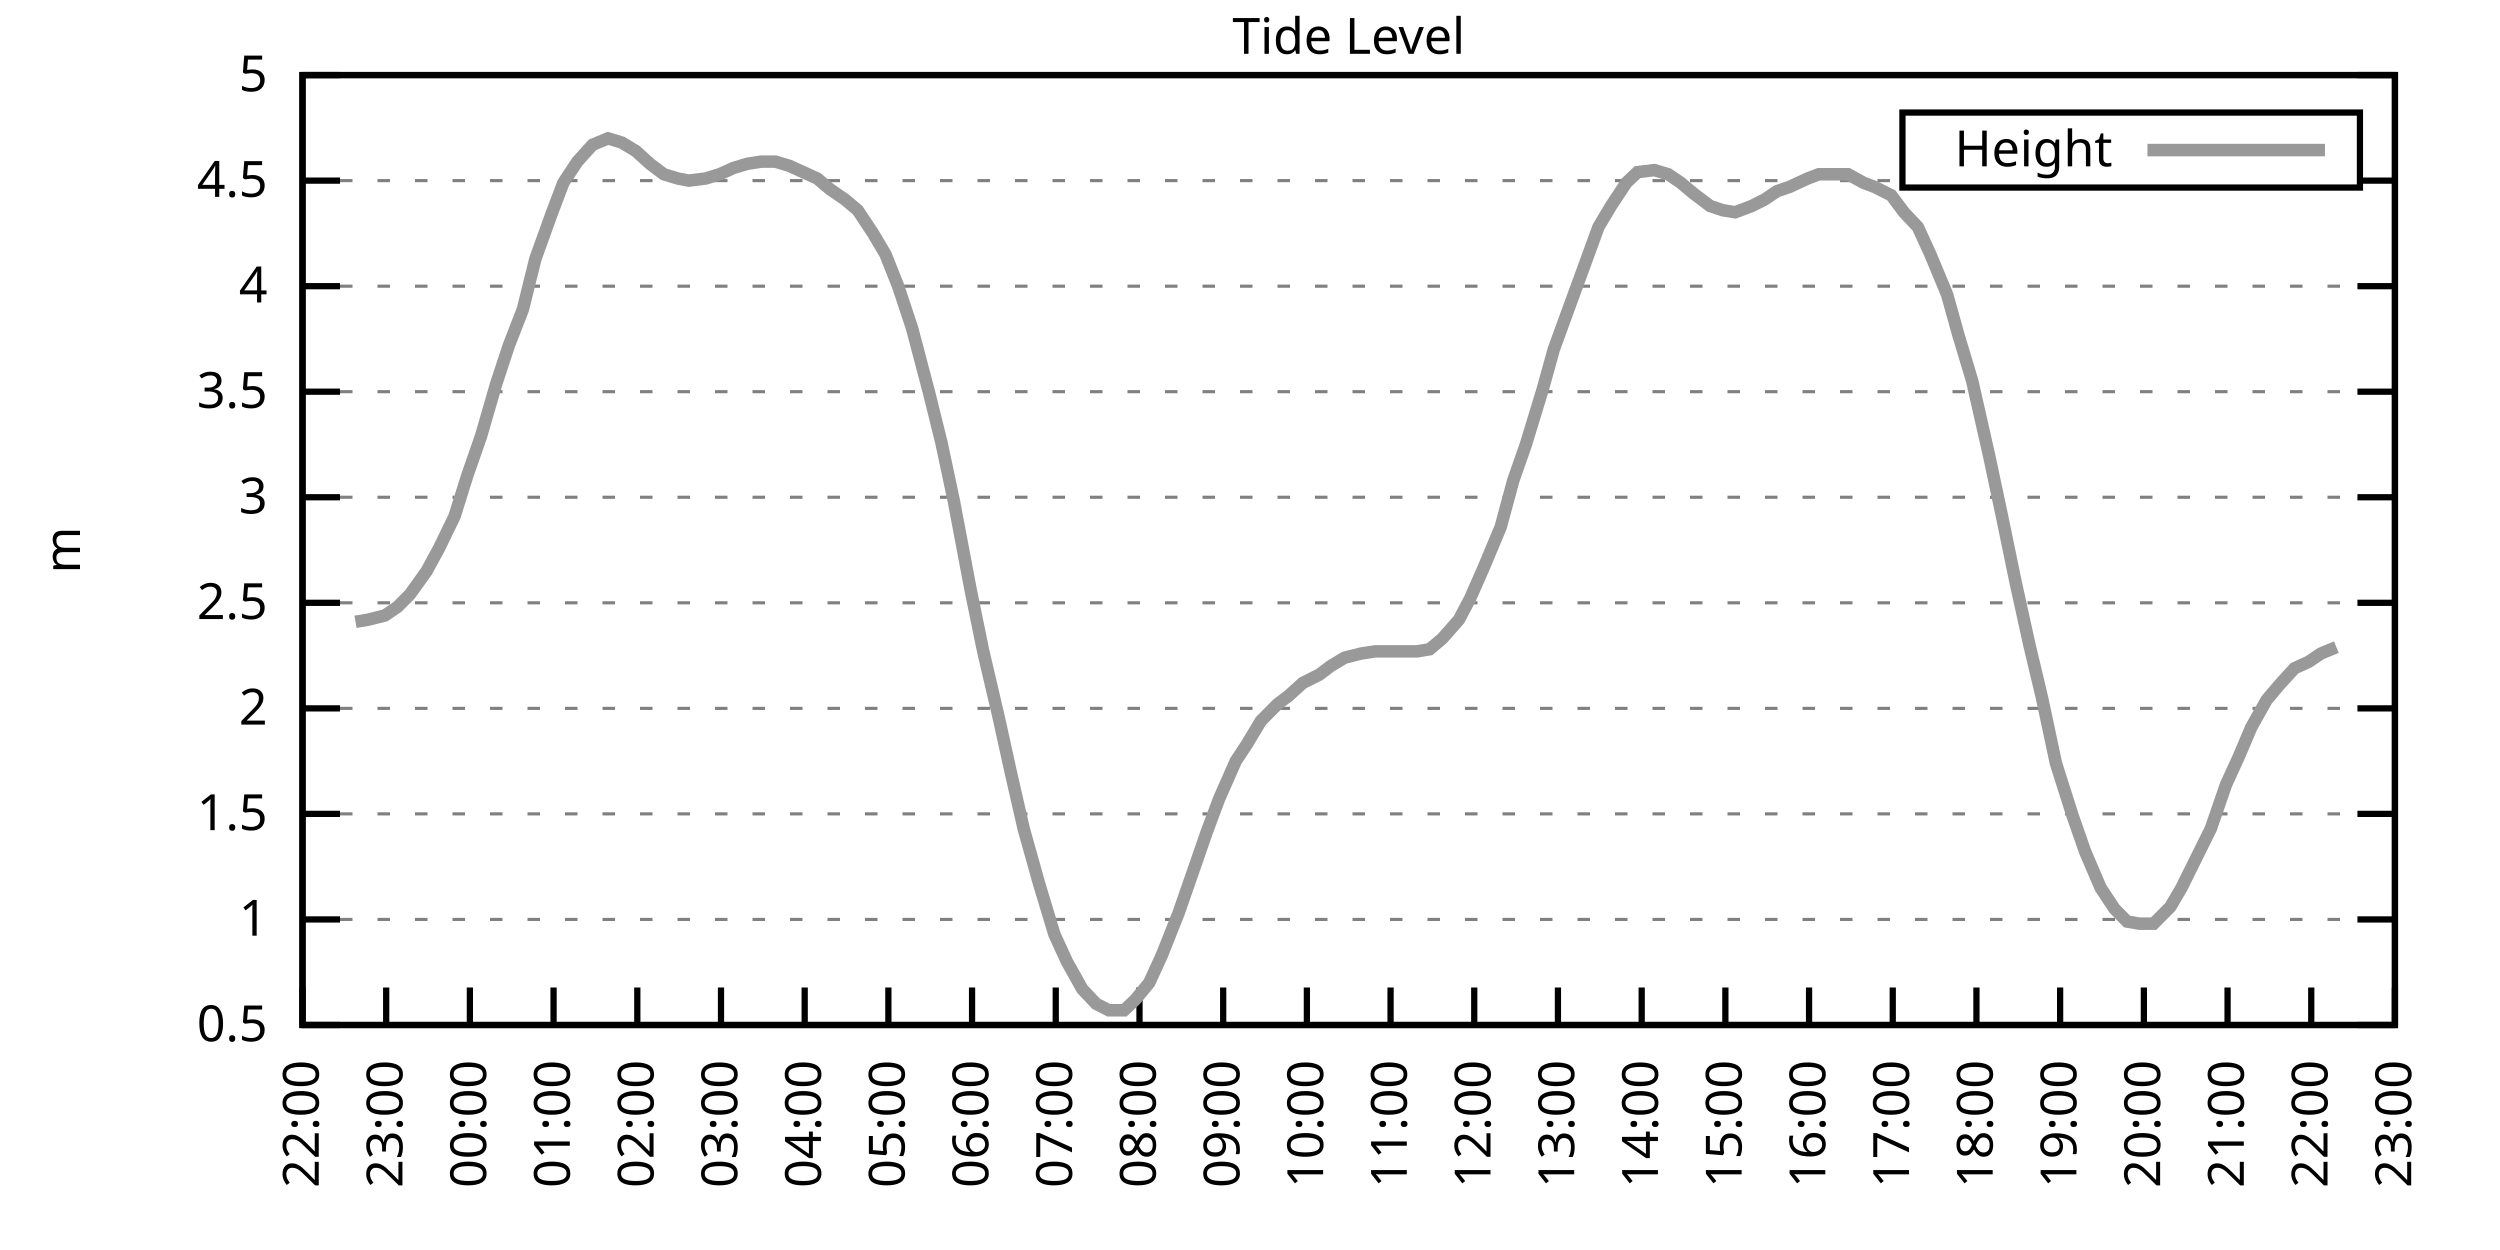
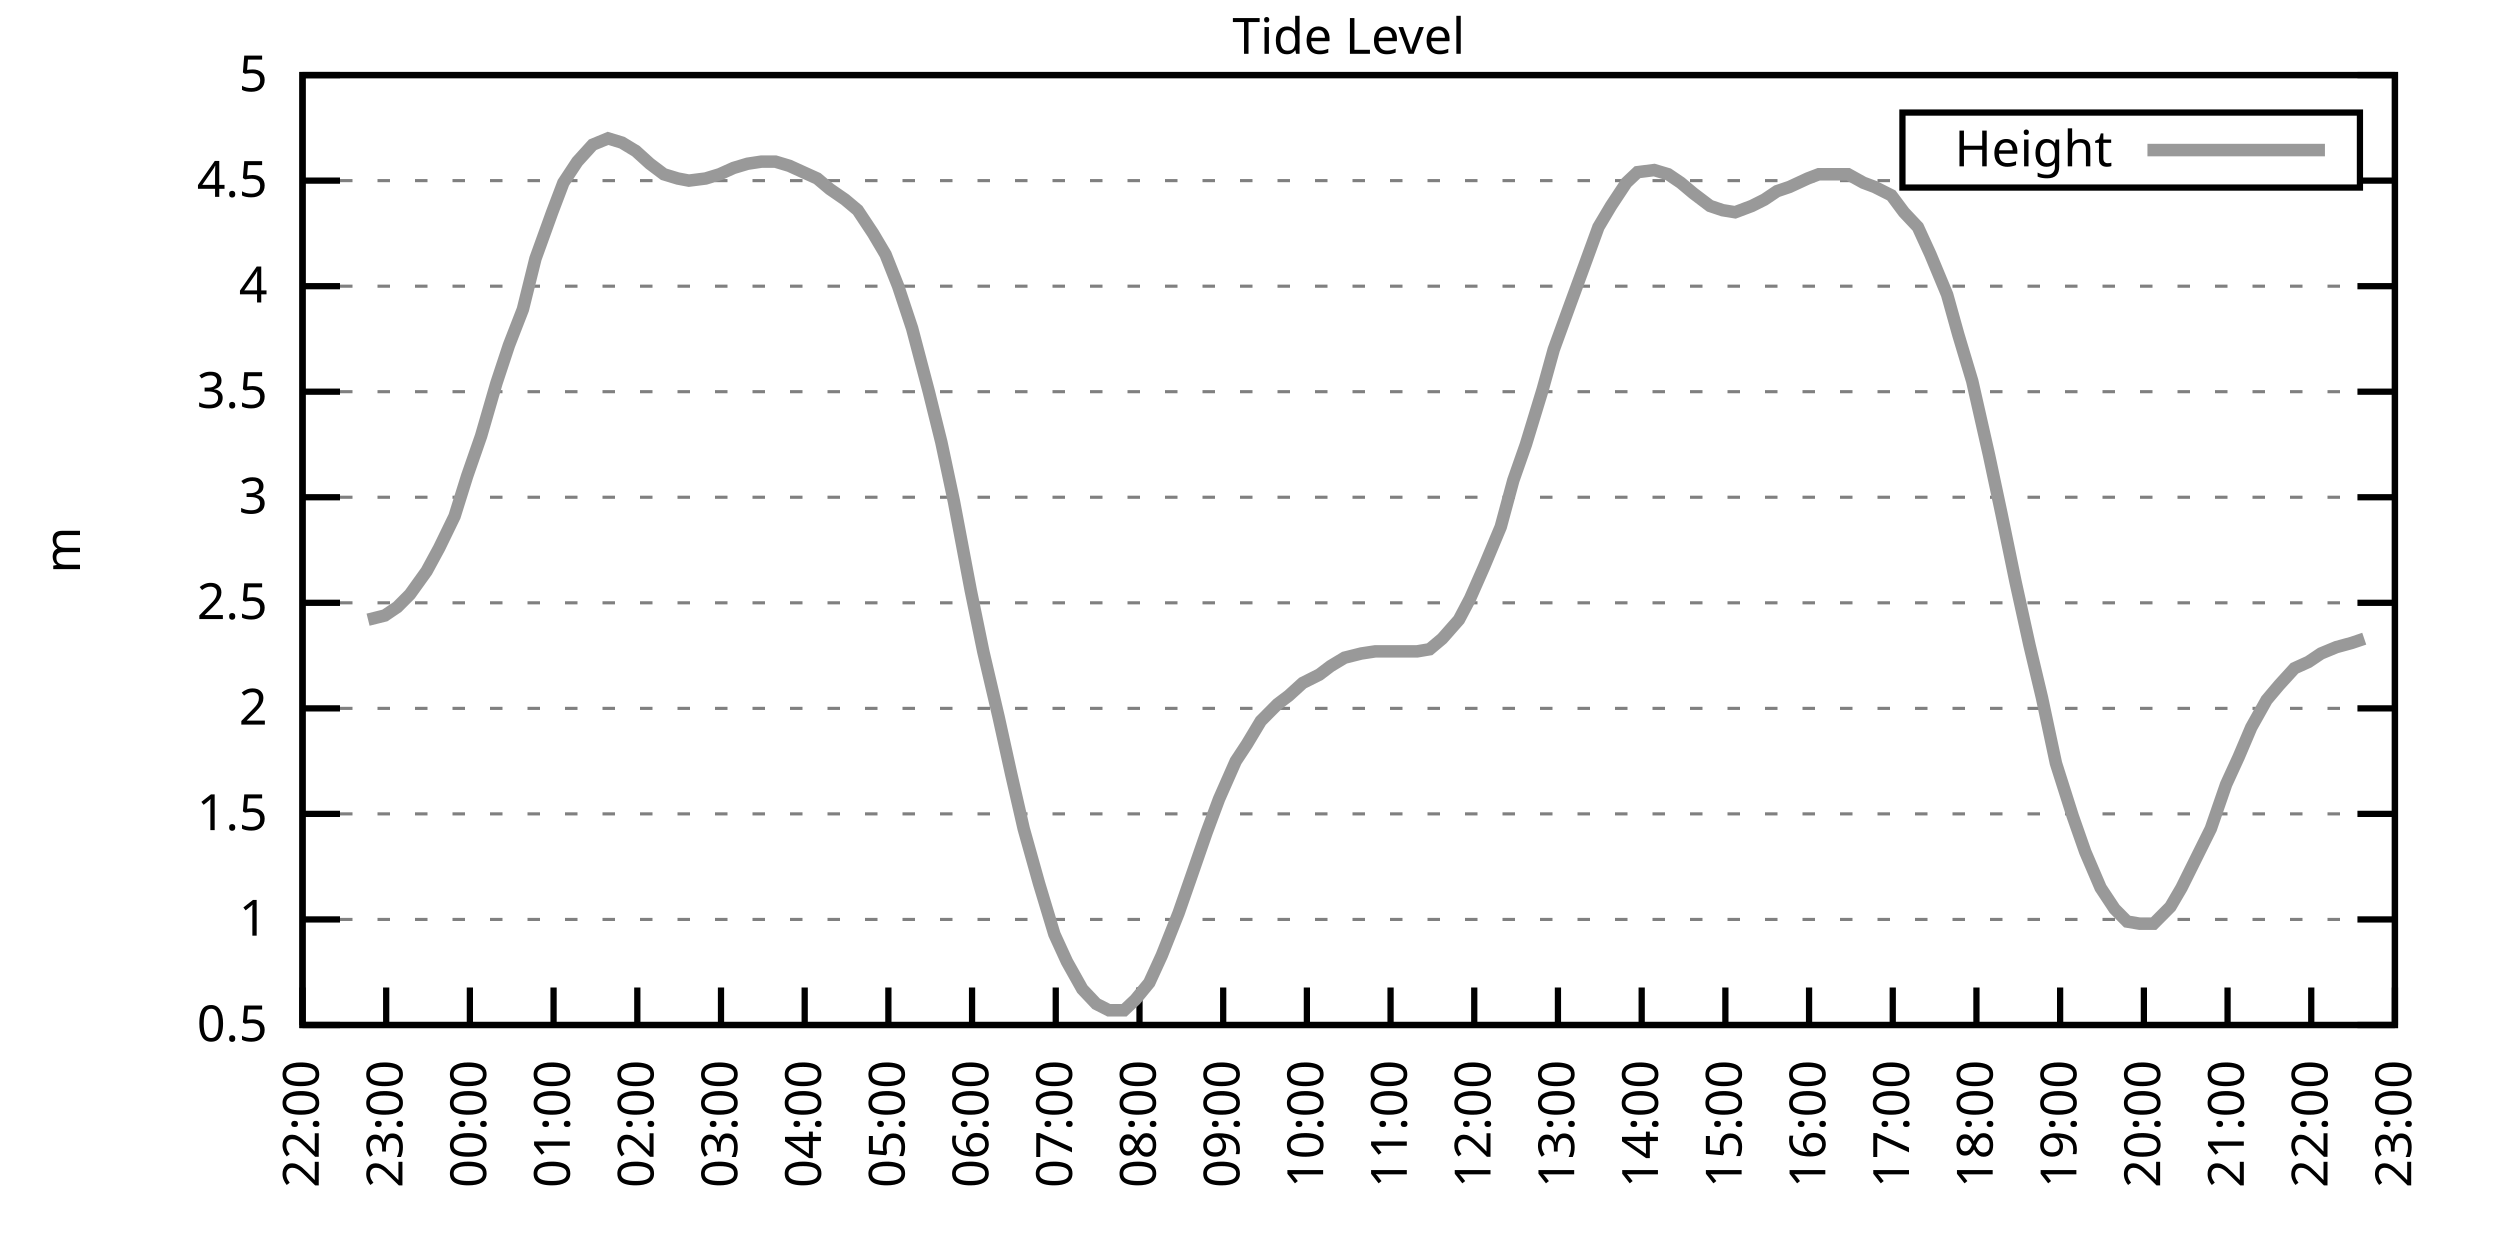
<svg xmlns="http://www.w3.org/2000/svg" xmlns:xlink="http://www.w3.org/1999/xlink" width="400" height="200" viewBox="0 0 400 200">
  <g id="gnuplot_canvas">
    <rect x="0" y="0" width="400" height="200" fill="none" />
    <defs>
      <circle id="gpDot" r="0.5" stroke-width="0.5" stroke="currentColor" />
      <path id="gpPt0" stroke-width="0.333" stroke="currentColor" d="M-1,0 h2 M0,-1 v2" />
      <path id="gpPt1" stroke-width="0.333" stroke="currentColor" d="M-1,-1 L1,1 M1,-1 L-1,1" />
      <path id="gpPt2" stroke-width="0.333" stroke="currentColor" d="M-1,0 L1,0 M0,-1 L0,1 M-1,-1 L1,1 M-1,1 L1,-1" />
      <rect id="gpPt3" stroke-width="0.333" stroke="currentColor" x="-1" y="-1" width="2" height="2" />
      <rect id="gpPt4" stroke-width="0.333" stroke="currentColor" fill="currentColor" x="-1" y="-1" width="2" height="2" />
      <circle id="gpPt5" stroke-width="0.333" stroke="currentColor" cx="0" cy="0" r="1" />
      <use xlink:href="#gpPt5" id="gpPt6" fill="currentColor" stroke="none" />
      <path id="gpPt7" stroke-width="0.333" stroke="currentColor" d="M0,-1.33 L-1.33,0.67 L1.33,0.67 z" />
      <use xlink:href="#gpPt7" id="gpPt8" fill="currentColor" stroke="none" />
      <use xlink:href="#gpPt7" id="gpPt9" stroke="currentColor" transform="rotate(180)" />
      <use xlink:href="#gpPt9" id="gpPt10" fill="currentColor" stroke="none" />
      <use xlink:href="#gpPt3" id="gpPt11" stroke="currentColor" transform="rotate(45)" />
      <use xlink:href="#gpPt11" id="gpPt12" fill="currentColor" stroke="none" />
      <path id="gpPt13" stroke-width="0.333" stroke="currentColor" d="M0,1.330 L1.265,0.411 L0.782,-1.067 L-0.782,-1.076 L-1.265,0.411 z" />
      <use xlink:href="#gpPt13" id="gpPt14" fill="currentColor" stroke="none" />
      <filter id="textbox" filterUnits="objectBoundingBox" x="0" y="0" height="1" width="1">
        <feFlood flood-color="white" flood-opacity="1" result="bgnd" />
        <feComposite in="SourceGraphic" in2="bgnd" operator="atop" />
      </filter>
      <filter id="greybox" filterUnits="objectBoundingBox" x="0" y="0" height="1" width="1">
        <feFlood flood-color="lightgrey" flood-opacity="1" result="grey" />
        <feComposite in="SourceGraphic" in2="grey" operator="atop" />
      </filter>
    </defs>
    <g fill="none" color="white" stroke="currentColor" stroke-width="1.00" stroke-linecap="butt" stroke-linejoin="miter">
</g>
    <g fill="none" color="black" stroke="currentColor" stroke-width="1.00" stroke-linecap="butt" stroke-linejoin="miter">
      <g stroke="none" shape-rendering="crispEdges">
        <polygon fill="rgb(255, 255, 255)" points="48.40,164.00 383.18,164.00 383.18,12.02 48.40,12.02 " />
      </g>
    </g>
    <g fill="none" color="black" stroke="currentColor" stroke-width="1.00" stroke-linecap="butt" stroke-linejoin="miter">
</g>
    <g fill="none" color="black" stroke="black" stroke-width="0.50" stroke-linecap="butt" stroke-linejoin="miter">
</g>
    <g fill="none" color="gray" stroke="currentColor" stroke-width="0.50" stroke-linecap="butt" stroke-linejoin="miter">
      <path stroke="gray" stroke-dasharray="2,4" class="gridline" d="M48.40,164.00 L383.19,164.00  " />
    </g>
    <g fill="none" color="gray" stroke="gray" stroke-width="1.00" stroke-linecap="butt" stroke-linejoin="miter">
</g>
    <g fill="none" color="black" stroke="currentColor" stroke-width="1.00" stroke-linecap="butt" stroke-linejoin="miter">
      <path stroke="black" d="M48.40,164.00 L54.40,164.00 M383.19,164.00 L377.19,164.00  " />
      <g transform="translate(42.80,166.60)" stroke="none" fill="black" font-family="Sans" font-size="8.00" text-anchor="end">
        <text>
          <tspan font-family="Sans"> 0.5</tspan>
        </text>
      </g>
    </g>
    <g fill="none" color="black" stroke="currentColor" stroke-width="1.00" stroke-linecap="butt" stroke-linejoin="miter">
</g>
    <g fill="none" color="black" stroke="black" stroke-width="0.50" stroke-linecap="butt" stroke-linejoin="miter">
</g>
    <g fill="none" color="gray" stroke="currentColor" stroke-width="0.50" stroke-linecap="butt" stroke-linejoin="miter">
      <path stroke="gray" stroke-dasharray="2,4" class="gridline" d="M48.40,147.11 L383.19,147.11  " />
    </g>
    <g fill="none" color="gray" stroke="gray" stroke-width="1.00" stroke-linecap="butt" stroke-linejoin="miter">
</g>
    <g fill="none" color="black" stroke="currentColor" stroke-width="1.00" stroke-linecap="butt" stroke-linejoin="miter">
      <path stroke="black" d="M48.40,147.11 L54.40,147.11 M383.19,147.11 L377.19,147.11  " />
      <g transform="translate(42.80,149.71)" stroke="none" fill="black" font-family="Sans" font-size="8.00" text-anchor="end">
        <text>
          <tspan font-family="Sans"> 1</tspan>
        </text>
      </g>
    </g>
    <g fill="none" color="black" stroke="currentColor" stroke-width="1.00" stroke-linecap="butt" stroke-linejoin="miter">
</g>
    <g fill="none" color="black" stroke="black" stroke-width="0.50" stroke-linecap="butt" stroke-linejoin="miter">
</g>
    <g fill="none" color="gray" stroke="currentColor" stroke-width="0.50" stroke-linecap="butt" stroke-linejoin="miter">
      <path stroke="gray" stroke-dasharray="2,4" class="gridline" d="M48.40,130.22 L383.19,130.22  " />
    </g>
    <g fill="none" color="gray" stroke="gray" stroke-width="1.00" stroke-linecap="butt" stroke-linejoin="miter">
</g>
    <g fill="none" color="black" stroke="currentColor" stroke-width="1.00" stroke-linecap="butt" stroke-linejoin="miter">
      <path stroke="black" d="M48.40,130.22 L54.40,130.22 M383.19,130.22 L377.19,130.22  " />
      <g transform="translate(42.80,132.82)" stroke="none" fill="black" font-family="Sans" font-size="8.00" text-anchor="end">
        <text>
          <tspan font-family="Sans"> 1.5</tspan>
        </text>
      </g>
    </g>
    <g fill="none" color="black" stroke="currentColor" stroke-width="1.00" stroke-linecap="butt" stroke-linejoin="miter">
</g>
    <g fill="none" color="black" stroke="black" stroke-width="0.50" stroke-linecap="butt" stroke-linejoin="miter">
</g>
    <g fill="none" color="gray" stroke="currentColor" stroke-width="0.50" stroke-linecap="butt" stroke-linejoin="miter">
      <path stroke="gray" stroke-dasharray="2,4" class="gridline" d="M48.40,113.34 L383.19,113.34  " />
    </g>
    <g fill="none" color="gray" stroke="gray" stroke-width="1.00" stroke-linecap="butt" stroke-linejoin="miter">
</g>
    <g fill="none" color="black" stroke="currentColor" stroke-width="1.00" stroke-linecap="butt" stroke-linejoin="miter">
      <path stroke="black" d="M48.40,113.34 L54.40,113.34 M383.19,113.34 L377.19,113.34  " />
      <g transform="translate(42.80,115.94)" stroke="none" fill="black" font-family="Sans" font-size="8.00" text-anchor="end">
        <text>
          <tspan font-family="Sans"> 2</tspan>
        </text>
      </g>
    </g>
    <g fill="none" color="black" stroke="currentColor" stroke-width="1.00" stroke-linecap="butt" stroke-linejoin="miter">
</g>
    <g fill="none" color="black" stroke="black" stroke-width="0.50" stroke-linecap="butt" stroke-linejoin="miter">
</g>
    <g fill="none" color="gray" stroke="currentColor" stroke-width="0.50" stroke-linecap="butt" stroke-linejoin="miter">
      <path stroke="gray" stroke-dasharray="2,4" class="gridline" d="M48.40,96.45 L383.19,96.45  " />
    </g>
    <g fill="none" color="gray" stroke="gray" stroke-width="1.00" stroke-linecap="butt" stroke-linejoin="miter">
</g>
    <g fill="none" color="black" stroke="currentColor" stroke-width="1.00" stroke-linecap="butt" stroke-linejoin="miter">
      <path stroke="black" d="M48.40,96.45 L54.40,96.45 M383.19,96.45 L377.19,96.45  " />
      <g transform="translate(42.80,99.05)" stroke="none" fill="black" font-family="Sans" font-size="8.00" text-anchor="end">
        <text>
          <tspan font-family="Sans"> 2.5</tspan>
        </text>
      </g>
    </g>
    <g fill="none" color="black" stroke="currentColor" stroke-width="1.00" stroke-linecap="butt" stroke-linejoin="miter">
</g>
    <g fill="none" color="black" stroke="black" stroke-width="0.50" stroke-linecap="butt" stroke-linejoin="miter">
</g>
    <g fill="none" color="gray" stroke="currentColor" stroke-width="0.50" stroke-linecap="butt" stroke-linejoin="miter">
      <path stroke="gray" stroke-dasharray="2,4" class="gridline" d="M48.40,79.56 L383.19,79.56  " />
    </g>
    <g fill="none" color="gray" stroke="gray" stroke-width="1.00" stroke-linecap="butt" stroke-linejoin="miter">
</g>
    <g fill="none" color="black" stroke="currentColor" stroke-width="1.00" stroke-linecap="butt" stroke-linejoin="miter">
      <path stroke="black" d="M48.40,79.56 L54.40,79.56 M383.19,79.56 L377.19,79.56  " />
      <g transform="translate(42.80,82.16)" stroke="none" fill="black" font-family="Sans" font-size="8.00" text-anchor="end">
        <text>
          <tspan font-family="Sans"> 3</tspan>
        </text>
      </g>
    </g>
    <g fill="none" color="black" stroke="currentColor" stroke-width="1.00" stroke-linecap="butt" stroke-linejoin="miter">
</g>
    <g fill="none" color="black" stroke="black" stroke-width="0.50" stroke-linecap="butt" stroke-linejoin="miter">
</g>
    <g fill="none" color="gray" stroke="currentColor" stroke-width="0.50" stroke-linecap="butt" stroke-linejoin="miter">
      <path stroke="gray" stroke-dasharray="2,4" class="gridline" d="M48.40,62.67 L383.19,62.67  " />
    </g>
    <g fill="none" color="gray" stroke="gray" stroke-width="1.00" stroke-linecap="butt" stroke-linejoin="miter">
</g>
    <g fill="none" color="black" stroke="currentColor" stroke-width="1.00" stroke-linecap="butt" stroke-linejoin="miter">
      <path stroke="black" d="M48.40,62.67 L54.40,62.67 M383.19,62.67 L377.19,62.67  " />
      <g transform="translate(42.80,65.27)" stroke="none" fill="black" font-family="Sans" font-size="8.00" text-anchor="end">
        <text>
          <tspan font-family="Sans"> 3.5</tspan>
        </text>
      </g>
    </g>
    <g fill="none" color="black" stroke="currentColor" stroke-width="1.00" stroke-linecap="butt" stroke-linejoin="miter">
</g>
    <g fill="none" color="black" stroke="black" stroke-width="0.50" stroke-linecap="butt" stroke-linejoin="miter">
</g>
    <g fill="none" color="gray" stroke="currentColor" stroke-width="0.50" stroke-linecap="butt" stroke-linejoin="miter">
      <path stroke="gray" stroke-dasharray="2,4" class="gridline" d="M48.40,45.79 L383.19,45.79  " />
    </g>
    <g fill="none" color="gray" stroke="gray" stroke-width="1.00" stroke-linecap="butt" stroke-linejoin="miter">
</g>
    <g fill="none" color="black" stroke="currentColor" stroke-width="1.00" stroke-linecap="butt" stroke-linejoin="miter">
      <path stroke="black" d="M48.40,45.79 L54.40,45.79 M383.19,45.79 L377.19,45.79  " />
      <g transform="translate(42.80,48.39)" stroke="none" fill="black" font-family="Sans" font-size="8.00" text-anchor="end">
        <text>
          <tspan font-family="Sans"> 4</tspan>
        </text>
      </g>
    </g>
    <g fill="none" color="black" stroke="currentColor" stroke-width="1.00" stroke-linecap="butt" stroke-linejoin="miter">
</g>
    <g fill="none" color="black" stroke="black" stroke-width="0.50" stroke-linecap="butt" stroke-linejoin="miter">
</g>
    <g fill="none" color="gray" stroke="currentColor" stroke-width="0.50" stroke-linecap="butt" stroke-linejoin="miter">
      <path stroke="gray" stroke-dasharray="2,4" class="gridline" d="M48.40,28.90 L304.39,28.90 M377.59,28.90 L383.19,28.90  " />
    </g>
    <g fill="none" color="gray" stroke="gray" stroke-width="1.00" stroke-linecap="butt" stroke-linejoin="miter">
</g>
    <g fill="none" color="black" stroke="currentColor" stroke-width="1.00" stroke-linecap="butt" stroke-linejoin="miter">
      <path stroke="black" d="M48.40,28.90 L54.40,28.90 M383.19,28.90 L377.19,28.90  " />
      <g transform="translate(42.80,31.50)" stroke="none" fill="black" font-family="Sans" font-size="8.00" text-anchor="end">
        <text>
          <tspan font-family="Sans"> 4.5</tspan>
        </text>
      </g>
    </g>
    <g fill="none" color="black" stroke="currentColor" stroke-width="1.00" stroke-linecap="butt" stroke-linejoin="miter">
</g>
    <g fill="none" color="black" stroke="black" stroke-width="0.50" stroke-linecap="butt" stroke-linejoin="miter">
</g>
    <g fill="none" color="gray" stroke="currentColor" stroke-width="0.50" stroke-linecap="butt" stroke-linejoin="miter">
      <path stroke="gray" stroke-dasharray="2,4" class="gridline" d="M48.40,12.01 L383.19,12.01  " />
    </g>
    <g fill="none" color="gray" stroke="gray" stroke-width="1.00" stroke-linecap="butt" stroke-linejoin="miter">
</g>
    <g fill="none" color="black" stroke="currentColor" stroke-width="1.00" stroke-linecap="butt" stroke-linejoin="miter">
      <path stroke="black" d="M48.40,12.01 L54.40,12.01 M383.19,12.01 L377.19,12.01  " />
      <g transform="translate(42.80,14.61)" stroke="none" fill="black" font-family="Sans" font-size="8.00" text-anchor="end">
        <text>
          <tspan font-family="Sans"> 5</tspan>
        </text>
      </g>
    </g>
    <g fill="none" color="black" stroke="currentColor" stroke-width="1.00" stroke-linecap="butt" stroke-linejoin="miter">
      <path stroke="black" d="M48.40,164.00 L48.40,158.00  " />
      <g transform="translate(51.00,169.60) rotate(270.00)" stroke="none" fill="black" font-family="Sans" font-size="8.00" text-anchor="end">
        <text>
          <tspan font-family="Sans">22:00</tspan>
        </text>
      </g>
    </g>
    <g fill="none" color="black" stroke="currentColor" stroke-width="1.00" stroke-linecap="butt" stroke-linejoin="miter">
      <path stroke="black" d="M61.79,164.00 L61.79,158.00  " />
      <g transform="translate(64.39,169.60) rotate(270.00)" stroke="none" fill="black" font-family="Sans" font-size="8.00" text-anchor="end">
        <text>
          <tspan font-family="Sans">23:00</tspan>
        </text>
      </g>
    </g>
    <g fill="none" color="black" stroke="currentColor" stroke-width="1.00" stroke-linecap="butt" stroke-linejoin="miter">
      <path stroke="black" d="M75.18,164.00 L75.18,158.00  " />
      <g transform="translate(77.78,169.60) rotate(270.00)" stroke="none" fill="black" font-family="Sans" font-size="8.00" text-anchor="end">
        <text>
          <tspan font-family="Sans">00:00</tspan>
        </text>
      </g>
    </g>
    <g fill="none" color="black" stroke="currentColor" stroke-width="1.00" stroke-linecap="butt" stroke-linejoin="miter">
      <path stroke="black" d="M88.57,164.00 L88.57,158.00  " />
      <g transform="translate(91.17,169.60) rotate(270.00)" stroke="none" fill="black" font-family="Sans" font-size="8.00" text-anchor="end">
        <text>
          <tspan font-family="Sans">01:00</tspan>
        </text>
      </g>
    </g>
    <g fill="none" color="black" stroke="currentColor" stroke-width="1.00" stroke-linecap="butt" stroke-linejoin="miter">
      <path stroke="black" d="M101.97,164.00 L101.97,158.00  " />
      <g transform="translate(104.57,169.60) rotate(270.00)" stroke="none" fill="black" font-family="Sans" font-size="8.00" text-anchor="end">
        <text>
          <tspan font-family="Sans">02:00</tspan>
        </text>
      </g>
    </g>
    <g fill="none" color="black" stroke="currentColor" stroke-width="1.00" stroke-linecap="butt" stroke-linejoin="miter">
      <path stroke="black" d="M115.36,164.00 L115.36,158.00  " />
      <g transform="translate(117.96,169.60) rotate(270.00)" stroke="none" fill="black" font-family="Sans" font-size="8.00" text-anchor="end">
        <text>
          <tspan font-family="Sans">03:00</tspan>
        </text>
      </g>
    </g>
    <g fill="none" color="black" stroke="currentColor" stroke-width="1.00" stroke-linecap="butt" stroke-linejoin="miter">
      <path stroke="black" d="M128.75,164.00 L128.75,158.00  " />
      <g transform="translate(131.35,169.60) rotate(270.00)" stroke="none" fill="black" font-family="Sans" font-size="8.00" text-anchor="end">
        <text>
          <tspan font-family="Sans">04:00</tspan>
        </text>
      </g>
    </g>
    <g fill="none" color="black" stroke="currentColor" stroke-width="1.00" stroke-linecap="butt" stroke-linejoin="miter">
      <path stroke="black" d="M142.14,164.00 L142.14,158.00  " />
      <g transform="translate(144.74,169.60) rotate(270.00)" stroke="none" fill="black" font-family="Sans" font-size="8.00" text-anchor="end">
        <text>
          <tspan font-family="Sans">05:00</tspan>
        </text>
      </g>
    </g>
    <g fill="none" color="black" stroke="currentColor" stroke-width="1.00" stroke-linecap="butt" stroke-linejoin="miter">
      <path stroke="black" d="M155.53,164.00 L155.53,158.00  " />
      <g transform="translate(158.13,169.60) rotate(270.00)" stroke="none" fill="black" font-family="Sans" font-size="8.00" text-anchor="end">
        <text>
          <tspan font-family="Sans">06:00</tspan>
        </text>
      </g>
    </g>
    <g fill="none" color="black" stroke="currentColor" stroke-width="1.00" stroke-linecap="butt" stroke-linejoin="miter">
      <path stroke="black" d="M168.92,164.00 L168.92,158.00  " />
      <g transform="translate(171.52,169.60) rotate(270.00)" stroke="none" fill="black" font-family="Sans" font-size="8.00" text-anchor="end">
        <text>
          <tspan font-family="Sans">07:00</tspan>
        </text>
      </g>
    </g>
    <g fill="none" color="black" stroke="currentColor" stroke-width="1.00" stroke-linecap="butt" stroke-linejoin="miter">
      <path stroke="black" d="M182.32,164.00 L182.32,158.00  " />
      <g transform="translate(184.92,169.60) rotate(270.00)" stroke="none" fill="black" font-family="Sans" font-size="8.00" text-anchor="end">
        <text>
          <tspan font-family="Sans">08:00</tspan>
        </text>
      </g>
    </g>
    <g fill="none" color="black" stroke="currentColor" stroke-width="1.00" stroke-linecap="butt" stroke-linejoin="miter">
      <path stroke="black" d="M195.71,164.00 L195.71,158.00  " />
      <g transform="translate(198.31,169.60) rotate(270.00)" stroke="none" fill="black" font-family="Sans" font-size="8.00" text-anchor="end">
        <text>
          <tspan font-family="Sans">09:00</tspan>
        </text>
      </g>
    </g>
    <g fill="none" color="black" stroke="currentColor" stroke-width="1.00" stroke-linecap="butt" stroke-linejoin="miter">
      <path stroke="black" d="M209.10,164.00 L209.10,158.00  " />
      <g transform="translate(211.70,169.60) rotate(270.00)" stroke="none" fill="black" font-family="Sans" font-size="8.00" text-anchor="end">
        <text>
          <tspan font-family="Sans">10:00</tspan>
        </text>
      </g>
    </g>
    <g fill="none" color="black" stroke="currentColor" stroke-width="1.00" stroke-linecap="butt" stroke-linejoin="miter">
      <path stroke="black" d="M222.49,164.00 L222.49,158.00  " />
      <g transform="translate(225.09,169.60) rotate(270.00)" stroke="none" fill="black" font-family="Sans" font-size="8.00" text-anchor="end">
        <text>
          <tspan font-family="Sans">11:00</tspan>
        </text>
      </g>
    </g>
    <g fill="none" color="black" stroke="currentColor" stroke-width="1.00" stroke-linecap="butt" stroke-linejoin="miter">
      <path stroke="black" d="M235.88,164.00 L235.88,158.00  " />
      <g transform="translate(238.48,169.60) rotate(270.00)" stroke="none" fill="black" font-family="Sans" font-size="8.00" text-anchor="end">
        <text>
          <tspan font-family="Sans">12:00</tspan>
        </text>
      </g>
    </g>
    <g fill="none" color="black" stroke="currentColor" stroke-width="1.00" stroke-linecap="butt" stroke-linejoin="miter">
      <path stroke="black" d="M249.27,164.00 L249.27,158.00  " />
      <g transform="translate(251.87,169.60) rotate(270.00)" stroke="none" fill="black" font-family="Sans" font-size="8.00" text-anchor="end">
        <text>
          <tspan font-family="Sans">13:00</tspan>
        </text>
      </g>
    </g>
    <g fill="none" color="black" stroke="currentColor" stroke-width="1.00" stroke-linecap="butt" stroke-linejoin="miter">
      <path stroke="black" d="M262.67,164.00 L262.67,158.00  " />
      <g transform="translate(265.27,169.60) rotate(270.00)" stroke="none" fill="black" font-family="Sans" font-size="8.00" text-anchor="end">
        <text>
          <tspan font-family="Sans">14:00</tspan>
        </text>
      </g>
    </g>
    <g fill="none" color="black" stroke="currentColor" stroke-width="1.00" stroke-linecap="butt" stroke-linejoin="miter">
      <path stroke="black" d="M276.06,164.00 L276.06,158.00  " />
      <g transform="translate(278.66,169.60) rotate(270.00)" stroke="none" fill="black" font-family="Sans" font-size="8.00" text-anchor="end">
        <text>
          <tspan font-family="Sans">15:00</tspan>
        </text>
      </g>
    </g>
    <g fill="none" color="black" stroke="currentColor" stroke-width="1.00" stroke-linecap="butt" stroke-linejoin="miter">
      <path stroke="black" d="M289.45,164.00 L289.45,158.00  " />
      <g transform="translate(292.05,169.60) rotate(270.00)" stroke="none" fill="black" font-family="Sans" font-size="8.00" text-anchor="end">
        <text>
          <tspan font-family="Sans">16:00</tspan>
        </text>
      </g>
    </g>
    <g fill="none" color="black" stroke="currentColor" stroke-width="1.00" stroke-linecap="butt" stroke-linejoin="miter">
      <path stroke="black" d="M302.84,164.00 L302.84,158.00  " />
      <g transform="translate(305.44,169.60) rotate(270.00)" stroke="none" fill="black" font-family="Sans" font-size="8.00" text-anchor="end">
        <text>
          <tspan font-family="Sans">17:00</tspan>
        </text>
      </g>
    </g>
    <g fill="none" color="black" stroke="currentColor" stroke-width="1.00" stroke-linecap="butt" stroke-linejoin="miter">
      <path stroke="black" d="M316.23,164.00 L316.23,158.00  " />
      <g transform="translate(318.83,169.60) rotate(270.00)" stroke="none" fill="black" font-family="Sans" font-size="8.00" text-anchor="end">
        <text>
          <tspan font-family="Sans">18:00</tspan>
        </text>
      </g>
    </g>
    <g fill="none" color="black" stroke="currentColor" stroke-width="1.00" stroke-linecap="butt" stroke-linejoin="miter">
      <path stroke="black" d="M329.62,164.00 L329.62,158.00  " />
      <g transform="translate(332.22,169.60) rotate(270.00)" stroke="none" fill="black" font-family="Sans" font-size="8.00" text-anchor="end">
        <text>
          <tspan font-family="Sans">19:00</tspan>
        </text>
      </g>
    </g>
    <g fill="none" color="black" stroke="currentColor" stroke-width="1.00" stroke-linecap="butt" stroke-linejoin="miter">
      <path stroke="black" d="M343.02,164.00 L343.02,158.00  " />
      <g transform="translate(345.62,169.60) rotate(270.00)" stroke="none" fill="black" font-family="Sans" font-size="8.00" text-anchor="end">
        <text>
          <tspan font-family="Sans">20:00</tspan>
        </text>
      </g>
    </g>
    <g fill="none" color="black" stroke="currentColor" stroke-width="1.00" stroke-linecap="butt" stroke-linejoin="miter">
      <path stroke="black" d="M356.41,164.00 L356.41,158.00  " />
      <g transform="translate(359.01,169.60) rotate(270.00)" stroke="none" fill="black" font-family="Sans" font-size="8.00" text-anchor="end">
        <text>
          <tspan font-family="Sans">21:00</tspan>
        </text>
      </g>
    </g>
    <g fill="none" color="black" stroke="currentColor" stroke-width="1.00" stroke-linecap="butt" stroke-linejoin="miter">
      <path stroke="black" d="M369.80,164.00 L369.80,158.00  " />
      <g transform="translate(372.40,169.60) rotate(270.00)" stroke="none" fill="black" font-family="Sans" font-size="8.00" text-anchor="end">
        <text>
          <tspan font-family="Sans">22:00</tspan>
        </text>
      </g>
    </g>
    <g fill="none" color="black" stroke="currentColor" stroke-width="1.00" stroke-linecap="butt" stroke-linejoin="miter">
      <path stroke="black" d="M383.19,164.00 L383.19,158.00  " />
      <g transform="translate(385.79,169.60) rotate(270.00)" stroke="none" fill="black" font-family="Sans" font-size="8.00" text-anchor="end">
        <text>
          <tspan font-family="Sans">23:00</tspan>
        </text>
      </g>
    </g>
    <g fill="none" color="black" stroke="currentColor" stroke-width="1.00" stroke-linecap="butt" stroke-linejoin="miter">
</g>
    <g fill="none" color="black" stroke="currentColor" stroke-width="1.00" stroke-linecap="butt" stroke-linejoin="miter">
      <path stroke="black" d="M48.40,12.01 L48.40,164.00 L383.19,164.00 L383.19,12.01 L48.40,12.01 Z  " />
    </g>
    <g fill="none" color="black" stroke="currentColor" stroke-width="1.00" stroke-linecap="butt" stroke-linejoin="miter">
</g>
    <g fill="none" color="black" stroke="currentColor" stroke-width="1.00" stroke-linecap="butt" stroke-linejoin="miter">
      <path stroke="black" d="M304.39,30.01 L304.39,18.01 L377.59,18.01 L377.59,30.01 L304.39,30.01 Z  " />
    </g>
    <g id="Tide_level_plot_1">
      <g fill="none" color="white" stroke="black" stroke-width="2.00" stroke-linecap="butt" stroke-linejoin="miter">
</g>
      <g fill="none" color="black" stroke="currentColor" stroke-width="2.00" stroke-linecap="butt" stroke-linejoin="miter">
        <g transform="translate(337.99,26.61)" stroke="none" fill="black" font-family="Sans" font-size="8.00" text-anchor="end">
          <text>
            <tspan font-family="Sans">Height</tspan>
          </text>
        </g>
      </g>
      <g fill="none" color="black" stroke="currentColor" stroke-width="2.00" stroke-linecap="butt" stroke-linejoin="miter">
-         <path stroke="rgb(153, 153, 153)" d="M343.59,24.01 L371.99,24.01 M56.88,99.49 L58.89,99.15 L61.57,98.48 L63.58,97.12 L65.59,95.10 L68.26,91.38   L70.27,87.67 L72.73,82.60 L74.74,76.18 L76.97,69.77 L79.42,61.32 L81.43,55.24 L83.66,49.50 L85.67,41.39   L88.35,33.96 L90.14,29.24 L92.37,25.86 L94.82,23.16 L97.28,22.14 L99.51,22.82 L101.74,24.17 L103.98,26.20   L106.21,27.88 L108.44,28.56 L110.22,28.90 L112.90,28.56 L115.13,27.88 L117.37,26.87 L119.60,26.20 L121.83,25.86   L124.06,25.86 L126.29,26.53 L128.53,27.55 L130.76,28.56 L132.77,30.25 L135.22,31.94 L137.23,33.63 L139.69,37.34   L141.69,40.72 L143.70,45.79 L145.94,52.54 L148.61,62.67 L150.62,70.78 L152.63,80.24 L155.31,94.42 L157.32,104.22   L159.77,114.69 L161.78,123.81 L163.79,132.59 L166.25,141.37 L168.70,149.48 L170.71,153.87 L173.17,158.26 L175.40,160.62   L177.41,161.64 L179.86,161.64 L181.65,159.95 L183.88,157.24 L185.89,152.85 L188.57,146.10 L190.57,140.36 L193.03,133.26   L195.04,127.86 L197.72,121.78 L199.50,119.08 L201.73,115.36 L204.41,112.66 L206.20,111.31 L208.43,109.28 L211.11,107.93   L212.89,106.58 L215.13,105.23 L217.80,104.56 L220.04,104.22 L222.04,104.22 L224.05,104.22 L226.73,104.22 L228.74,103.88   L230.75,102.19 L233.43,99.15 L235.21,95.77 L237.44,90.71 L240.12,84.29 L242.13,76.86 L244.14,71.12 L246.82,62.34   L248.60,55.92 L251.06,49.16 L253.29,43.08 L255.75,36.33 L257.76,32.95 L260.21,29.24 L262.00,27.55 L264.67,27.21   L266.91,27.88 L268.92,29.24 L270.92,30.92 L273.60,32.95 L275.61,33.63 L277.62,33.96 L280.30,32.95 L282.31,31.94   L284.32,30.59 L286.32,29.91 L289.23,28.56 L291.01,27.88 L293.24,27.88 L295.70,27.88 L298.15,29.24 L299.94,29.91   L302.62,31.26 L304.63,33.96 L306.86,36.33 L308.87,40.72 L311.54,47.14 L313.33,53.55 L315.56,60.98 L318.24,72.81   L320.25,82.26 L322.48,93.07 L324.71,103.20 L326.72,111.65 L328.95,122.12 L331.63,130.56 L333.64,136.30 L336.10,142.05   L338.33,145.42 L340.34,147.45 L342.35,147.79 L344.58,147.79 L347.26,145.09 L349.04,142.05 L351.72,136.64 L353.73,132.59   L356.18,125.50 L358.19,121.11 L360.20,116.38 L362.66,111.99 L364.66,109.62 L367.12,106.92 L369.35,105.91 L371.36,104.56   L373.82,103.54  " />
+         <path stroke="rgb(153, 153, 153)" d="M343.59,24.01 L371.99,24.01 M58.89,99.15 L61.57,98.48 L63.58,97.12 L65.59,95.10 L68.26,91.38 L70.27,87.67   L72.73,82.60 L74.74,76.18 L76.97,69.77 L79.42,61.32 L81.43,55.24 L83.66,49.50 L85.67,41.39 L88.35,33.96   L90.14,29.24 L92.37,25.86 L94.82,23.16 L97.28,22.14 L99.51,22.82 L101.74,24.17 L103.98,26.20 L106.21,27.88   L108.44,28.56 L110.22,28.90 L112.90,28.56 L115.13,27.88 L117.37,26.87 L119.60,26.20 L121.83,25.86 L124.06,25.86   L126.29,26.53 L128.53,27.55 L130.76,28.56 L132.77,30.25 L135.22,31.94 L137.23,33.63 L139.69,37.34 L141.69,40.72   L143.70,45.79 L145.94,52.54 L148.61,62.67 L150.62,70.78 L152.63,80.24 L155.31,94.42 L157.32,104.22 L159.77,114.69   L161.78,123.81 L163.79,132.59 L166.25,141.37 L168.70,149.48 L170.71,153.87 L173.17,158.26 L175.40,160.62 L177.41,161.64   L179.86,161.64 L181.65,159.95 L183.88,157.24 L185.89,152.85 L188.57,146.10 L190.57,140.36 L193.03,133.26 L195.04,127.86   L197.72,121.78 L199.50,119.08 L201.73,115.36 L204.41,112.66 L206.20,111.31 L208.43,109.28 L211.11,107.93 L212.89,106.58   L215.13,105.23 L217.80,104.56 L220.04,104.22 L222.04,104.22 L224.05,104.22 L226.73,104.22 L228.74,103.88 L230.75,102.19   L233.43,99.15 L235.21,95.77 L237.44,90.71 L240.12,84.29 L242.13,76.86 L244.14,71.12 L246.82,62.34 L248.60,55.92   L251.06,49.16 L253.29,43.08 L255.75,36.33 L257.76,32.95 L260.21,29.24 L262.00,27.55 L264.67,27.21 L266.91,27.88   L268.92,29.24 L270.92,30.92 L273.60,32.95 L275.61,33.63 L277.62,33.96 L280.30,32.95 L282.31,31.94 L284.32,30.59   L286.32,29.91 L289.23,28.56 L291.01,27.88 L293.24,27.88 L295.70,27.88 L298.15,29.24 L299.94,29.91 L302.62,31.26   L304.63,33.96 L306.86,36.33 L308.87,40.72 L311.54,47.14 L313.33,53.55 L315.56,60.98 L318.24,72.81 L320.25,82.26   L322.48,93.07 L324.71,103.20 L326.72,111.65 L328.95,122.12 L331.63,130.56 L333.64,136.30 L336.10,142.05 L338.33,145.42   L340.34,147.45 L342.35,147.79 L344.58,147.79 L347.26,145.09 L349.04,142.05 L351.72,136.64 L353.73,132.59 L356.18,125.50   L358.19,121.11 L360.20,116.38 L362.66,111.99 L364.66,109.62 L367.12,106.92 L369.35,105.91 L371.36,104.56 L373.82,103.54   L376.27,102.87 L378.28,102.19  " />
      </g>
    </g>
    <g fill="none" color="black" stroke="currentColor" stroke-width="2.00" stroke-linecap="butt" stroke-linejoin="miter">
</g>
    <g fill="none" color="black" stroke="black" stroke-width="1.00" stroke-linecap="butt" stroke-linejoin="miter">
</g>
    <g fill="none" color="black" stroke="currentColor" stroke-width="1.00" stroke-linecap="butt" stroke-linejoin="miter">
      <path stroke="black" d="M48.40,12.01 L48.40,164.00 L383.19,164.00 L383.19,12.01 L48.40,12.01 Z  " />
      <g transform="translate(12.80,88.01) rotate(270.00)" stroke="none" fill="black" font-family="Sans" font-size="8.00" text-anchor="middle">
        <text>
          <tspan font-family="Sans">m</tspan>
        </text>
      </g>
    </g>
    <g fill="none" color="black" stroke="currentColor" stroke-width="1.00" stroke-linecap="butt" stroke-linejoin="miter">
</g>
    <g fill="none" color="black" stroke="currentColor" stroke-width="1.00" stroke-linecap="butt" stroke-linejoin="miter">
      <g transform="translate(215.79,8.61)" stroke="none" fill="black" font-family="Sans" font-size="8.00" text-anchor="middle">
        <text>
          <tspan font-family="Sans">Tide Level</tspan>
        </text>
      </g>
    </g>
    <g fill="none" color="black" stroke="currentColor" stroke-width="1.00" stroke-linecap="butt" stroke-linejoin="miter">
</g>
  </g>
</svg>
